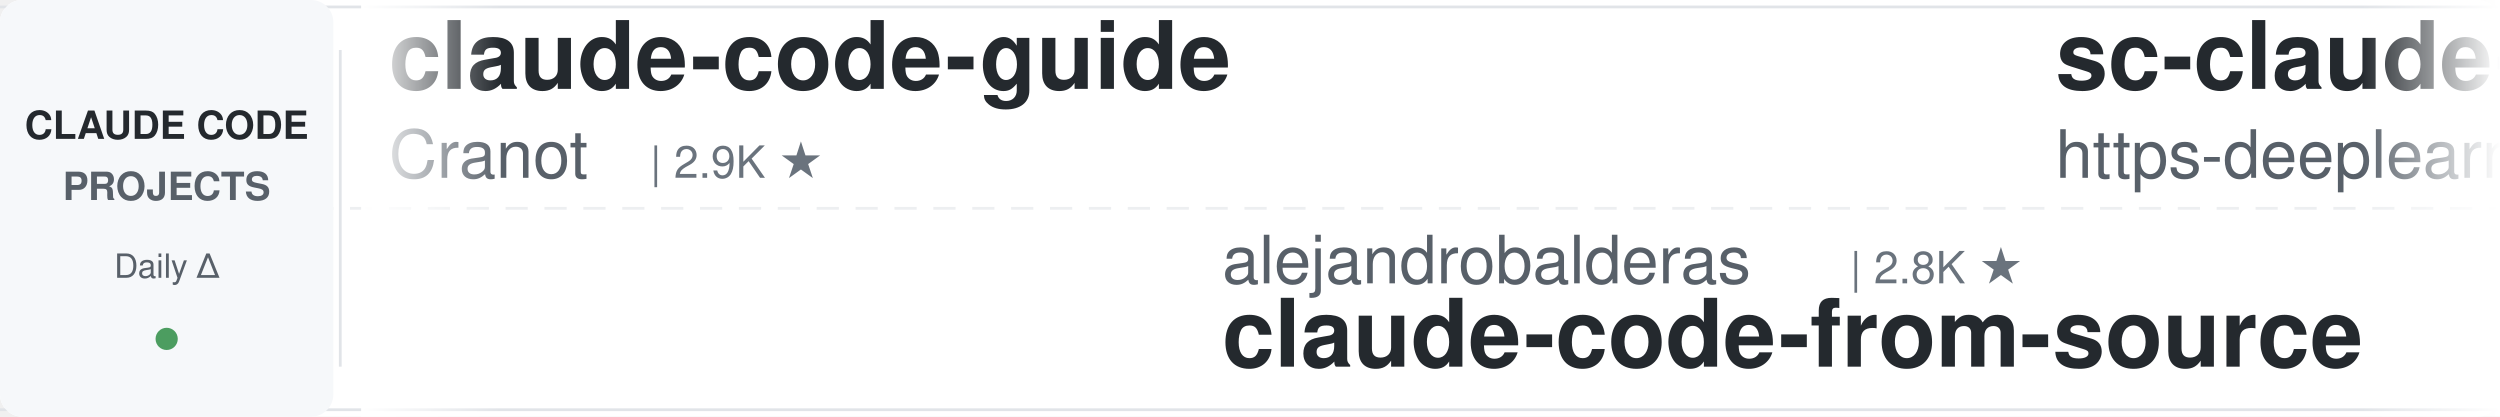
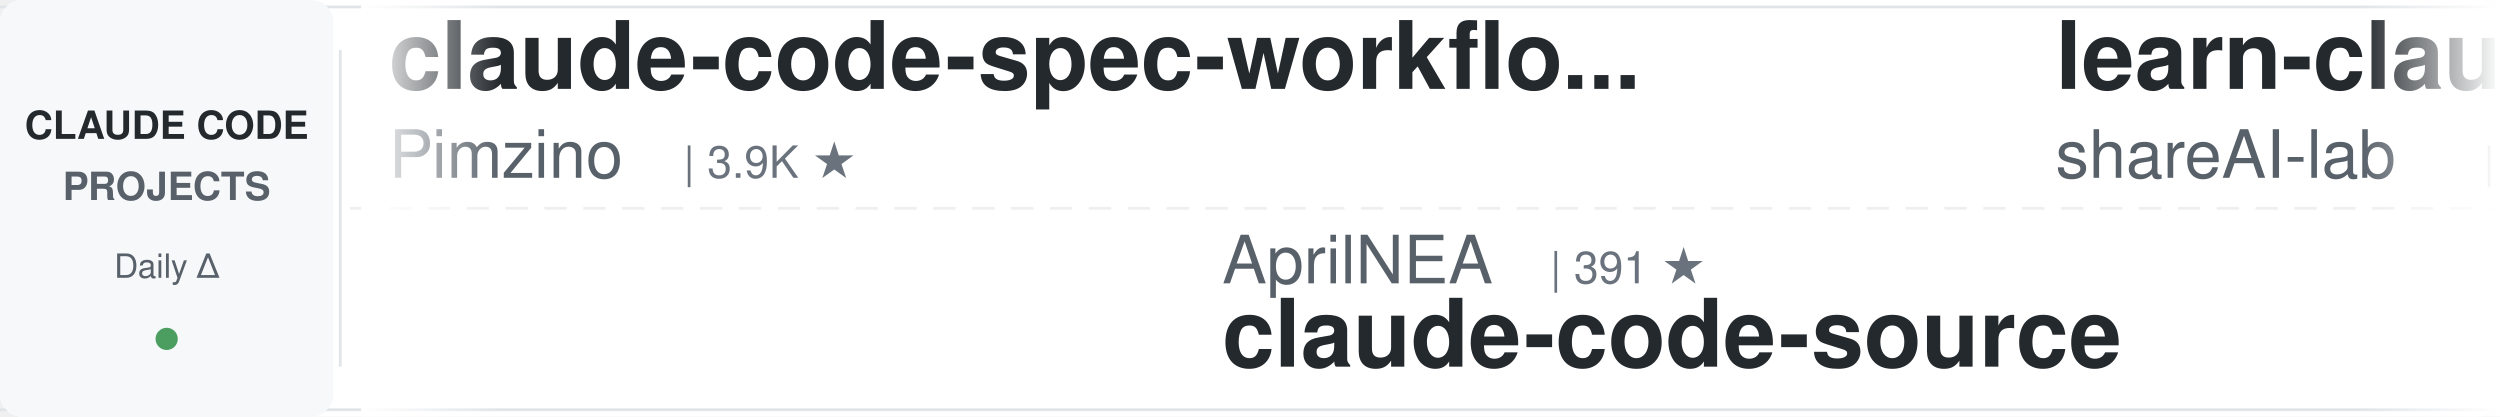
<svg xmlns="http://www.w3.org/2000/svg" width="900" height="150">
  <defs>
    <linearGradient id="leftFade" x1="0%" y1="0%" x2="100%" y2="0%">
      <stop offset="0%" style="stop-color:#ffffff;stop-opacity:1" />
      <stop offset="100%" style="stop-color:#ffffff;stop-opacity:0" />
    </linearGradient>
    <linearGradient id="rightFade" x1="0%" y1="0%" x2="100%" y2="0%">
      <stop offset="0%" style="stop-color:#ffffff;stop-opacity:0" />
      <stop offset="100%" style="stop-color:#ffffff;stop-opacity:1" />
    </linearGradient>
  </defs>
  <rect width="900" height="150" fill="#ffffff" rx="8" />
  <rect x="0" y="2" width="900" height="1" fill="#e1e4e8" />
  <rect x="0" y="147" width="900" height="1" fill="#e1e4e8" />
  <line x1="0" y1="75" x2="900" y2="75" stroke="#e1e4e8" stroke-width="1" stroke-dasharray="8 6" opacity="0.6" />
  <rect x="0" y="0" width="120" height="150" fill="#f6f8fa" rx="8" />
  <text x="60" y="50" font-family="-apple-system, BlinkMacSystemFont, 'Segoe UI', Helvetica, Arial, sans-serif" font-size="14" font-weight="600" fill="#24292e" text-anchor="middle">CLAUDE CODE</text>
  <text x="60" y="72" font-family="-apple-system, BlinkMacSystemFont, 'Segoe UI', Helvetica, Arial, sans-serif" font-size="14" font-weight="600" fill="#586069" text-anchor="middle">PROJECTS</text>
  <text x="60" y="100" font-family="-apple-system, BlinkMacSystemFont, 'Segoe UI', Helvetica, Arial, sans-serif" font-size="12" font-weight="500" fill="#586069" text-anchor="middle">Daily Δ</text>
  <circle cx="60" cy="122" r="4" fill="#22863a" opacity="0.8" />
  <rect x="122" y="18" width="1" height="114" fill="#e1e4e8" />
  <clipPath id="tickerClip">
    <rect x="130" y="0" width="770" height="150" />
  </clipPath>
  <g clip-path="url(#tickerClip)">
    <g id="tickerItems">
      <animateTransform attributeName="transform" attributeType="XML" type="translate" from="0 0" to="-3000 0" dur="54s" repeatCount="indefinite" />
      <g transform="translate(0, 0)">
-         <text x="140" y="32" font-family="-apple-system, BlinkMacSystemFont, 'Segoe UI', Helvetica, Arial, sans-serif" font-size="34" font-weight="600" fill="#24292e">claude-code-guide</text>
-         <text x="140" y="64" font-family="-apple-system, BlinkMacSystemFont, 'Segoe UI', Helvetica, Arial, sans-serif" font-size="24" font-weight="400" fill="#586069">Cranot</text>
-         <text x="234" y="64" font-family="-apple-system, BlinkMacSystemFont, 'Segoe UI', Helvetica, Arial, sans-serif" font-size="16" font-weight="500" fill="#6a737d">| 2.9K ★</text>
+         <text x="140" y="32" font-family="-apple-system, BlinkMacSystemFont, 'Segoe UI', Helvetica, Arial, sans-serif" font-size="34" font-weight="600" fill="#24292e">claude-code-spec-workflo...</text>
+         <text x="140" y="64" font-family="-apple-system, BlinkMacSystemFont, 'Segoe UI', Helvetica, Arial, sans-serif" font-size="24" font-weight="400" fill="#586069">Pimzino</text>
+         <text x="246" y="64" font-family="-apple-system, BlinkMacSystemFont, 'Segoe UI', Helvetica, Arial, sans-serif" font-size="16" font-weight="500" fill="#6a737d">| 3.9K ★</text>
      </g>
      <g transform="translate(300, 0)">
+         <text x="140" y="102" font-family="-apple-system, BlinkMacSystemFont, 'Segoe UI', Helvetica, Arial, sans-serif" font-size="24" font-weight="400" fill="#586069">AprilNEA</text>
+         <text x="258" y="102" font-family="-apple-system, BlinkMacSystemFont, 'Segoe UI', Helvetica, Arial, sans-serif" font-size="16" font-weight="500" fill="#6a737d">| 391 ★</text>
+         <text x="140" y="132" font-family="-apple-system, BlinkMacSystemFont, 'Segoe UI', Helvetica, Arial, sans-serif" font-size="34" font-weight="600" fill="#24292e">claude-code-source</text>
+       </g>
+       <g transform="translate(600, 0)">
+         <text x="140" y="32" font-family="-apple-system, BlinkMacSystemFont, 'Segoe UI', Helvetica, Arial, sans-serif" font-size="34" font-weight="600" fill="#24292e">learn-claude-code</text>
+         <text x="140" y="64" font-family="-apple-system, BlinkMacSystemFont, 'Segoe UI', Helvetica, Arial, sans-serif" font-size="24" font-weight="400" fill="#586069">shareAI-lab</text>
+         <text x="294" y="64" font-family="-apple-system, BlinkMacSystemFont, 'Segoe UI', Helvetica, Arial, sans-serif" font-size="16" font-weight="500" fill="#6a737d">| 75.3K ★</text>
+       </g>
+       <g transform="translate(900, 0)">
+         <text x="140" y="102" font-family="-apple-system, BlinkMacSystemFont, 'Segoe UI', Helvetica, Arial, sans-serif" font-size="24" font-weight="400" fill="#586069">huangjia2019</text>
+         <text x="306" y="102" font-family="-apple-system, BlinkMacSystemFont, 'Segoe UI', Helvetica, Arial, sans-serif" font-size="16" font-weight="500" fill="#6a737d">| 1.1K ★</text>
+         <text x="140" y="132" font-family="-apple-system, BlinkMacSystemFont, 'Segoe UI', Helvetica, Arial, sans-serif" font-size="34" font-weight="600" fill="#24292e">claude-code-engineering</text>
+       </g>
+       <g transform="translate(1200, 0)">
+         <text x="140" y="32" font-family="-apple-system, BlinkMacSystemFont, 'Segoe UI', Helvetica, Arial, sans-serif" font-size="34" font-weight="600" fill="#24292e">skills</text>
+         <text x="140" y="64" font-family="-apple-system, BlinkMacSystemFont, 'Segoe UI', Helvetica, Arial, sans-serif" font-size="24" font-weight="400" fill="#586069">anthropics</text>
+         <text x="282" y="64" font-family="-apple-system, BlinkMacSystemFont, 'Segoe UI', Helvetica, Arial, sans-serif" font-size="16" font-weight="500" fill="#6a737d">| 171.6K ★</text>
+       </g>
+       <g transform="translate(1500, 0)">
+         <text x="140" y="102" font-family="-apple-system, BlinkMacSystemFont, 'Segoe UI', Helvetica, Arial, sans-serif" font-size="24" font-weight="400" fill="#586069">ponponon</text>
+         <text x="258" y="102" font-family="-apple-system, BlinkMacSystemFont, 'Segoe UI', Helvetica, Arial, sans-serif" font-size="16" font-weight="500" fill="#6a737d">| 2.3K ★</text>
+         <text x="140" y="132" font-family="-apple-system, BlinkMacSystemFont, 'Segoe UI', Helvetica, Arial, sans-serif" font-size="34" font-weight="600" fill="#24292e">claude_code_src</text>
+       </g>
+       <g transform="translate(1800, 0)">
+         <text x="140" y="32" font-family="-apple-system, BlinkMacSystemFont, 'Segoe UI', Helvetica, Arial, sans-serif" font-size="34" font-weight="600" fill="#24292e">claude-code-source</text>
+         <text x="140" y="64" font-family="-apple-system, BlinkMacSystemFont, 'Segoe UI', Helvetica, Arial, sans-serif" font-size="24" font-weight="400" fill="#586069">JrCx7scC</text>
+         <text x="258" y="64" font-family="-apple-system, BlinkMacSystemFont, 'Segoe UI', Helvetica, Arial, sans-serif" font-size="16" font-weight="500" fill="#6a737d">| 375 ★</text>
+       </g>
+       <g transform="translate(2100, 0)">
+         <text x="140" y="102" font-family="-apple-system, BlinkMacSystemFont, 'Segoe UI', Helvetica, Arial, sans-serif" font-size="24" font-weight="400" fill="#586069">ccplugins</text>
+         <text x="270" y="102" font-family="-apple-system, BlinkMacSystemFont, 'Segoe UI', Helvetica, Arial, sans-serif" font-size="16" font-weight="500" fill="#6a737d">| 922 ★</text>
+         <text x="140" y="132" font-family="-apple-system, BlinkMacSystemFont, 'Segoe UI', Helvetica, Arial, sans-serif" font-size="34" font-weight="600" fill="#24292e">awesome-claude-code-plug...</text>
+       </g>
+       <g transform="translate(2400, 0)">
+         <text x="140" y="32" font-family="-apple-system, BlinkMacSystemFont, 'Segoe UI', Helvetica, Arial, sans-serif" font-size="34" font-weight="600" fill="#24292e">claude-code-security-rev...</text>
+         <text x="140" y="64" font-family="-apple-system, BlinkMacSystemFont, 'Segoe UI', Helvetica, Arial, sans-serif" font-size="24" font-weight="400" fill="#586069">anthropics</text>
+         <text x="282" y="64" font-family="-apple-system, BlinkMacSystemFont, 'Segoe UI', Helvetica, Arial, sans-serif" font-size="16" font-weight="500" fill="#6a737d">| 6.1K ★</text>
+       </g>
+       <g transform="translate(2700, 0)">
        <text x="140" y="102" font-family="-apple-system, BlinkMacSystemFont, 'Segoe UI', Helvetica, Arial, sans-serif" font-size="24" font-weight="400" fill="#586069">alejandrobalderas</text>
        <text x="366" y="102" font-family="-apple-system, BlinkMacSystemFont, 'Segoe UI', Helvetica, Arial, sans-serif" font-size="16" font-weight="500" fill="#6a737d">| 2.8K ★</text>
        <text x="140" y="132" font-family="-apple-system, BlinkMacSystemFont, 'Segoe UI', Helvetica, Arial, sans-serif" font-size="34" font-weight="600" fill="#24292e">claude-code-from-source</text>
      </g>
-       <g transform="translate(600, 0)">
-         <text x="140" y="32" font-family="-apple-system, BlinkMacSystemFont, 'Segoe UI', Helvetica, Arial, sans-serif" font-size="34" font-weight="600" fill="#24292e">sc-claude-code-files</text>
-         <text x="140" y="64" font-family="-apple-system, BlinkMacSystemFont, 'Segoe UI', Helvetica, Arial, sans-serif" font-size="24" font-weight="400" fill="#586069">https-deeplearning-ai</text>
-         <text x="414" y="64" font-family="-apple-system, BlinkMacSystemFont, 'Segoe UI', Helvetica, Arial, sans-serif" font-size="16" font-weight="500" fill="#6a737d">| 544 ★</text>
-       </g>
-       <g transform="translate(900, 0)">
-         <text x="140" y="102" font-family="-apple-system, BlinkMacSystemFont, 'Segoe UI', Helvetica, Arial, sans-serif" font-size="24" font-weight="400" fill="#586069">jeremylongshore</text>
-         <text x="342" y="102" font-family="-apple-system, BlinkMacSystemFont, 'Segoe UI', Helvetica, Arial, sans-serif" font-size="16" font-weight="500" fill="#6a737d">| 2.7K ★</text>
-         <text x="140" y="132" font-family="-apple-system, BlinkMacSystemFont, 'Segoe UI', Helvetica, Arial, sans-serif" font-size="34" font-weight="600" fill="#24292e">claude-code-plugins-plus...</text>
-       </g>
-       <g transform="translate(1200, 0)">
-         <text x="140" y="32" font-family="-apple-system, BlinkMacSystemFont, 'Segoe UI', Helvetica, Arial, sans-serif" font-size="34" font-weight="600" fill="#24292e">claude-code-hub</text>
-         <text x="140" y="64" font-family="-apple-system, BlinkMacSystemFont, 'Segoe UI', Helvetica, Arial, sans-serif" font-size="24" font-weight="400" fill="#586069">ding113</text>
-         <text x="246" y="64" font-family="-apple-system, BlinkMacSystemFont, 'Segoe UI', Helvetica, Arial, sans-serif" font-size="16" font-weight="500" fill="#6a737d">| 3.3K ★</text>
-       </g>
-       <g transform="translate(1500, 0)">
-         <text x="140" y="102" font-family="-apple-system, BlinkMacSystemFont, 'Segoe UI', Helvetica, Arial, sans-serif" font-size="24" font-weight="400" fill="#586069">simonw</text>
-         <text x="234" y="102" font-family="-apple-system, BlinkMacSystemFont, 'Segoe UI', Helvetica, Arial, sans-serif" font-size="16" font-weight="500" fill="#6a737d">| 1.7K ★</text>
-         <text x="140" y="132" font-family="-apple-system, BlinkMacSystemFont, 'Segoe UI', Helvetica, Arial, sans-serif" font-size="34" font-weight="600" fill="#24292e">claude-code-transcripts</text>
-       </g>
-       <g transform="translate(1800, 0)">
-         <text x="140" y="32" font-family="-apple-system, BlinkMacSystemFont, 'Segoe UI', Helvetica, Arial, sans-serif" font-size="34" font-weight="600" fill="#24292e">claude-code-infrastructu...</text>
-         <text x="140" y="64" font-family="-apple-system, BlinkMacSystemFont, 'Segoe UI', Helvetica, Arial, sans-serif" font-size="24" font-weight="400" fill="#586069">diet103</text>
-         <text x="246" y="64" font-family="-apple-system, BlinkMacSystemFont, 'Segoe UI', Helvetica, Arial, sans-serif" font-size="16" font-weight="500" fill="#6a737d">| 10.0K ★</text>
-       </g>
-       <g transform="translate(2100, 0)">
-         <text x="140" y="102" font-family="-apple-system, BlinkMacSystemFont, 'Segoe UI', Helvetica, Arial, sans-serif" font-size="24" font-weight="400" fill="#586069">AICoderTudou</text>
-         <text x="306" y="102" font-family="-apple-system, BlinkMacSystemFont, 'Segoe UI', Helvetica, Arial, sans-serif" font-size="16" font-weight="500" fill="#6a737d">| 496 ★</text>
-         <text x="140" y="132" font-family="-apple-system, BlinkMacSystemFont, 'Segoe UI', Helvetica, Arial, sans-serif" font-size="34" font-weight="600" fill="#24292e">claude-code-tudou</text>
-       </g>
-       <g transform="translate(2400, 0)">
-         <text x="140" y="32" font-family="-apple-system, BlinkMacSystemFont, 'Segoe UI', Helvetica, Arial, sans-serif" font-size="34" font-weight="600" fill="#24292e">Claude-Code-Game-Studios</text>
-         <text x="140" y="64" font-family="-apple-system, BlinkMacSystemFont, 'Segoe UI', Helvetica, Arial, sans-serif" font-size="24" font-weight="400" fill="#586069">Donchitos</text>
-         <text x="270" y="64" font-family="-apple-system, BlinkMacSystemFont, 'Segoe UI', Helvetica, Arial, sans-serif" font-size="16" font-weight="500" fill="#6a737d">| 24.5K ★</text>
-       </g>
-       <g transform="translate(2700, 0)">
-         <text x="140" y="102" font-family="-apple-system, BlinkMacSystemFont, 'Segoe UI', Helvetica, Arial, sans-serif" font-size="24" font-weight="400" fill="#586069">OneRedOak</text>
-         <text x="270" y="102" font-family="-apple-system, BlinkMacSystemFont, 'Segoe UI', Helvetica, Arial, sans-serif" font-size="16" font-weight="500" fill="#6a737d">| 3.9K ★</text>
-         <text x="140" y="132" font-family="-apple-system, BlinkMacSystemFont, 'Segoe UI', Helvetica, Arial, sans-serif" font-size="34" font-weight="600" fill="#24292e">claude-code-workflows</text>
-       </g>
      <g transform="translate(3000, 0)">
-         <text x="140" y="32" font-family="-apple-system, BlinkMacSystemFont, 'Segoe UI', Helvetica, Arial, sans-serif" font-size="34" font-weight="600" fill="#24292e">claude-code-guide</text>
-         <text x="140" y="64" font-family="-apple-system, BlinkMacSystemFont, 'Segoe UI', Helvetica, Arial, sans-serif" font-size="24" font-weight="400" fill="#586069">Cranot</text>
-         <text x="234" y="64" font-family="-apple-system, BlinkMacSystemFont, 'Segoe UI', Helvetica, Arial, sans-serif" font-size="16" font-weight="500" fill="#6a737d">| 2.9K ★</text>
+         <text x="140" y="32" font-family="-apple-system, BlinkMacSystemFont, 'Segoe UI', Helvetica, Arial, sans-serif" font-size="34" font-weight="600" fill="#24292e">claude-code-spec-workflo...</text>
+         <text x="140" y="64" font-family="-apple-system, BlinkMacSystemFont, 'Segoe UI', Helvetica, Arial, sans-serif" font-size="24" font-weight="400" fill="#586069">Pimzino</text>
+         <text x="246" y="64" font-family="-apple-system, BlinkMacSystemFont, 'Segoe UI', Helvetica, Arial, sans-serif" font-size="16" font-weight="500" fill="#6a737d">| 3.9K ★</text>
      </g>
      <g transform="translate(3300, 0)">
-         <text x="140" y="102" font-family="-apple-system, BlinkMacSystemFont, 'Segoe UI', Helvetica, Arial, sans-serif" font-size="24" font-weight="400" fill="#586069">alejandrobalderas</text>
-         <text x="366" y="102" font-family="-apple-system, BlinkMacSystemFont, 'Segoe UI', Helvetica, Arial, sans-serif" font-size="16" font-weight="500" fill="#6a737d">| 2.8K ★</text>
-         <text x="140" y="132" font-family="-apple-system, BlinkMacSystemFont, 'Segoe UI', Helvetica, Arial, sans-serif" font-size="34" font-weight="600" fill="#24292e">claude-code-from-source</text>
+         <text x="140" y="102" font-family="-apple-system, BlinkMacSystemFont, 'Segoe UI', Helvetica, Arial, sans-serif" font-size="24" font-weight="400" fill="#586069">AprilNEA</text>
+         <text x="258" y="102" font-family="-apple-system, BlinkMacSystemFont, 'Segoe UI', Helvetica, Arial, sans-serif" font-size="16" font-weight="500" fill="#6a737d">| 391 ★</text>
+         <text x="140" y="132" font-family="-apple-system, BlinkMacSystemFont, 'Segoe UI', Helvetica, Arial, sans-serif" font-size="34" font-weight="600" fill="#24292e">claude-code-source</text>
      </g>
      <g transform="translate(3600, 0)">
-         <text x="140" y="32" font-family="-apple-system, BlinkMacSystemFont, 'Segoe UI', Helvetica, Arial, sans-serif" font-size="34" font-weight="600" fill="#24292e">sc-claude-code-files</text>
-         <text x="140" y="64" font-family="-apple-system, BlinkMacSystemFont, 'Segoe UI', Helvetica, Arial, sans-serif" font-size="24" font-weight="400" fill="#586069">https-deeplearning-ai</text>
-         <text x="414" y="64" font-family="-apple-system, BlinkMacSystemFont, 'Segoe UI', Helvetica, Arial, sans-serif" font-size="16" font-weight="500" fill="#6a737d">| 544 ★</text>
+         <text x="140" y="32" font-family="-apple-system, BlinkMacSystemFont, 'Segoe UI', Helvetica, Arial, sans-serif" font-size="34" font-weight="600" fill="#24292e">learn-claude-code</text>
+         <text x="140" y="64" font-family="-apple-system, BlinkMacSystemFont, 'Segoe UI', Helvetica, Arial, sans-serif" font-size="24" font-weight="400" fill="#586069">shareAI-lab</text>
+         <text x="294" y="64" font-family="-apple-system, BlinkMacSystemFont, 'Segoe UI', Helvetica, Arial, sans-serif" font-size="16" font-weight="500" fill="#6a737d">| 75.3K ★</text>
      </g>
      <g transform="translate(3900, 0)">
-         <text x="140" y="102" font-family="-apple-system, BlinkMacSystemFont, 'Segoe UI', Helvetica, Arial, sans-serif" font-size="24" font-weight="400" fill="#586069">jeremylongshore</text>
-         <text x="342" y="102" font-family="-apple-system, BlinkMacSystemFont, 'Segoe UI', Helvetica, Arial, sans-serif" font-size="16" font-weight="500" fill="#6a737d">| 2.7K ★</text>
-         <text x="140" y="132" font-family="-apple-system, BlinkMacSystemFont, 'Segoe UI', Helvetica, Arial, sans-serif" font-size="34" font-weight="600" fill="#24292e">claude-code-plugins-plus...</text>
+         <text x="140" y="102" font-family="-apple-system, BlinkMacSystemFont, 'Segoe UI', Helvetica, Arial, sans-serif" font-size="24" font-weight="400" fill="#586069">huangjia2019</text>
+         <text x="306" y="102" font-family="-apple-system, BlinkMacSystemFont, 'Segoe UI', Helvetica, Arial, sans-serif" font-size="16" font-weight="500" fill="#6a737d">| 1.1K ★</text>
+         <text x="140" y="132" font-family="-apple-system, BlinkMacSystemFont, 'Segoe UI', Helvetica, Arial, sans-serif" font-size="34" font-weight="600" fill="#24292e">claude-code-engineering</text>
      </g>
    </g>
  </g>
  <rect x="130" y="0" width="50" height="150" fill="url(#leftFade)" />
  <rect x="850" y="0" width="50" height="150" fill="url(#rightFade)" />
</svg>
